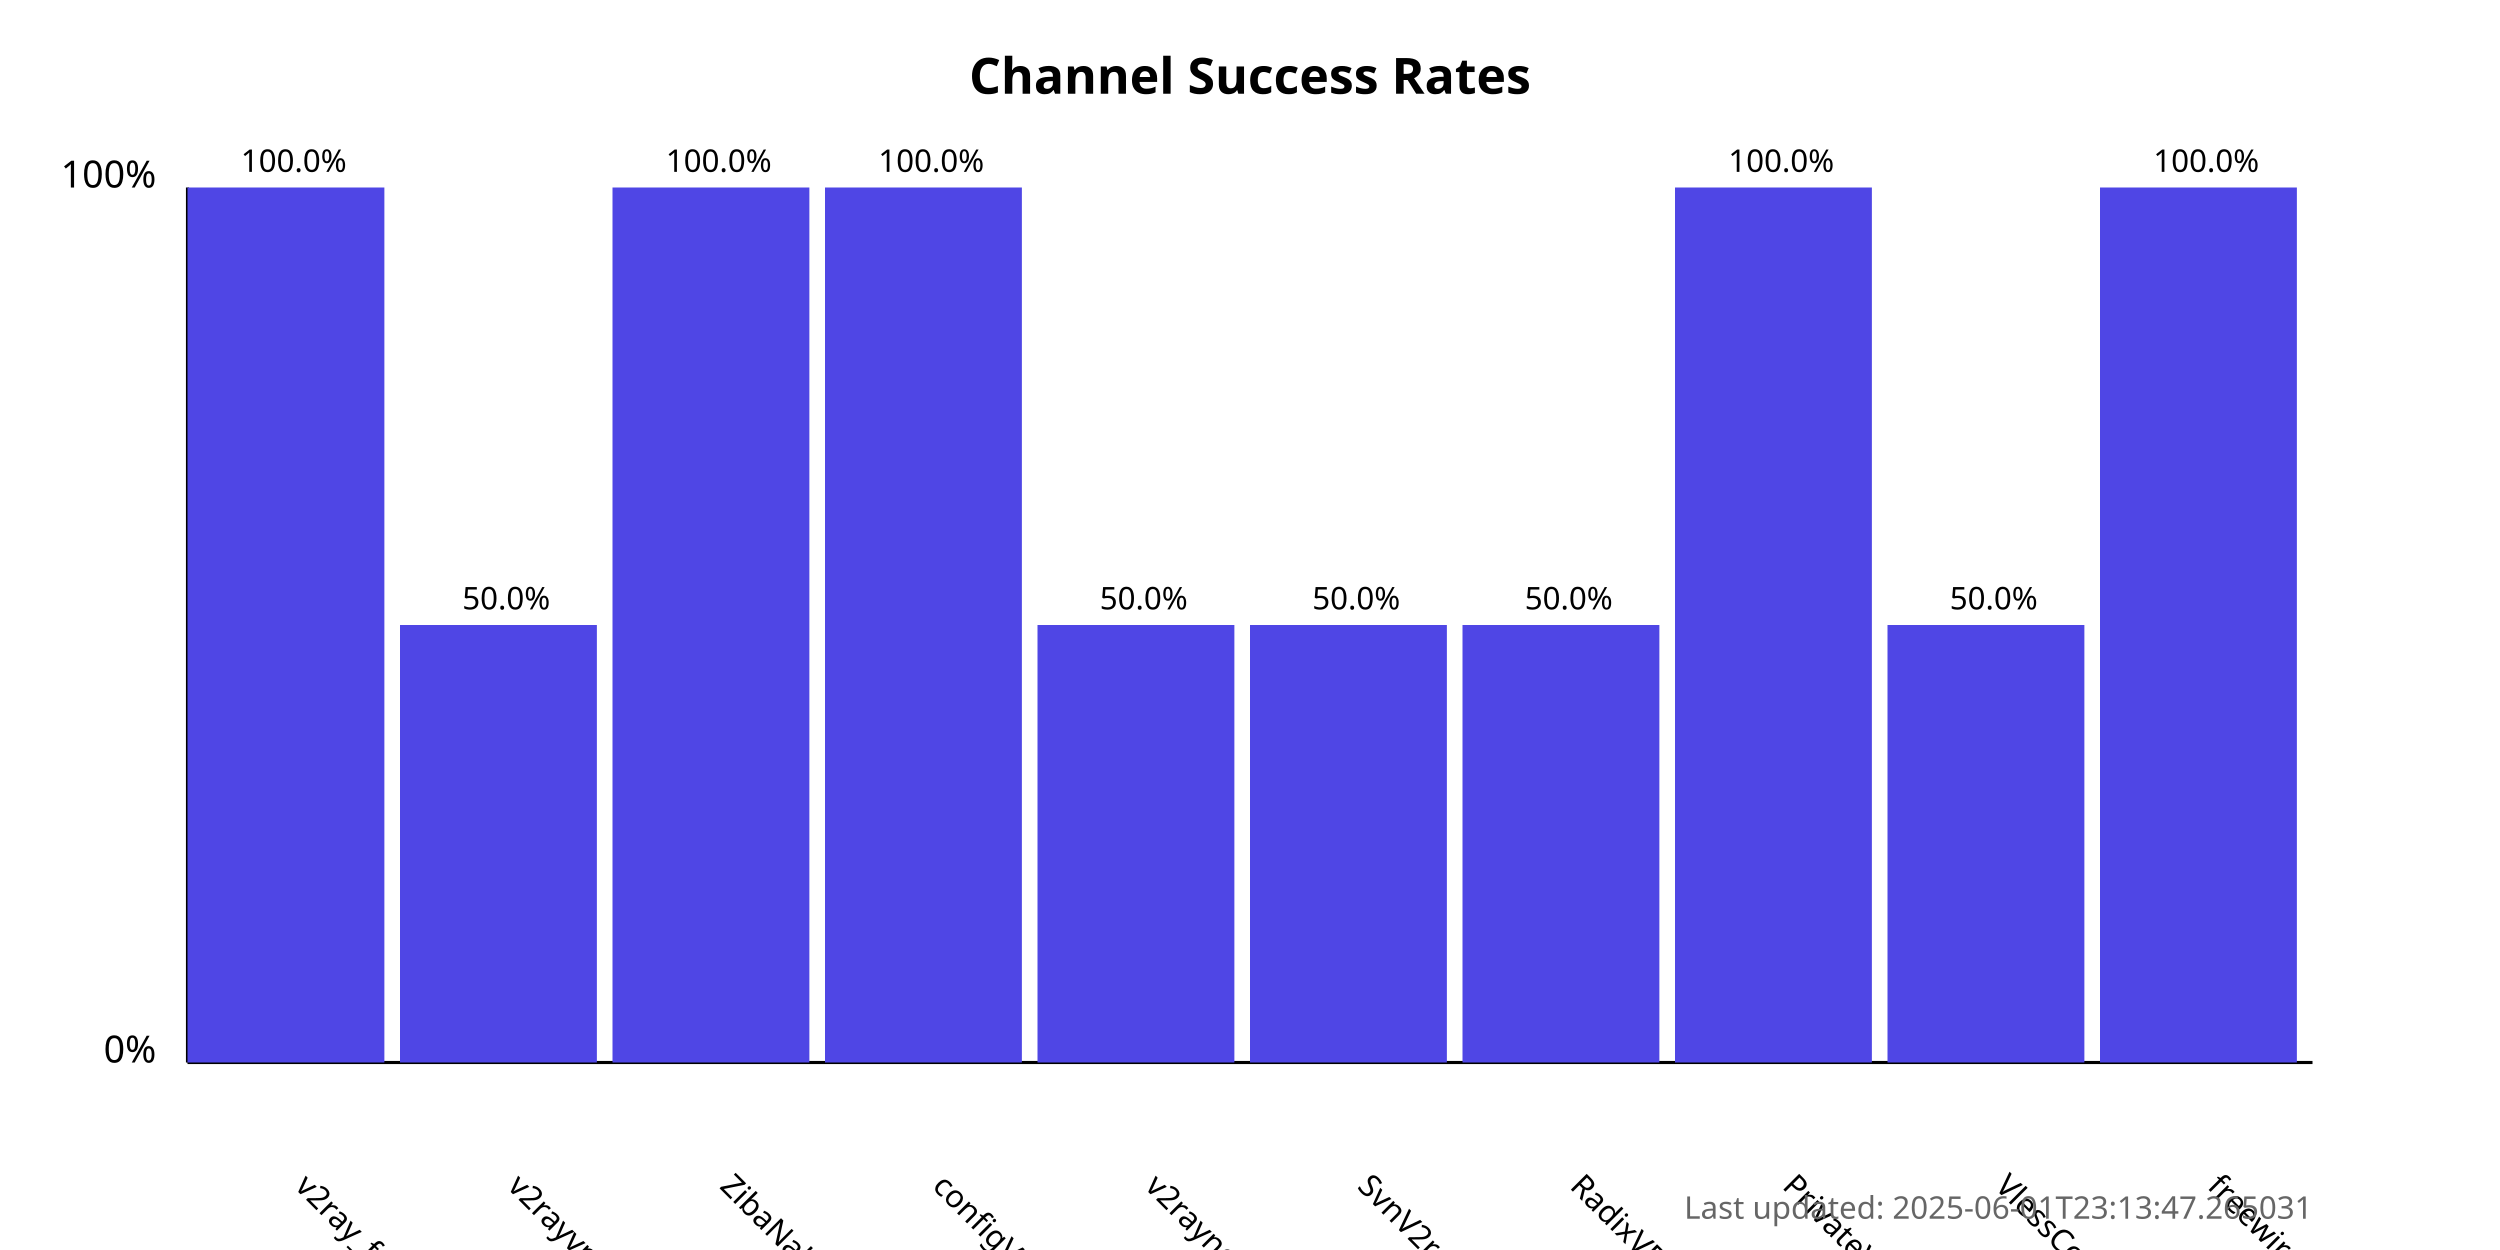
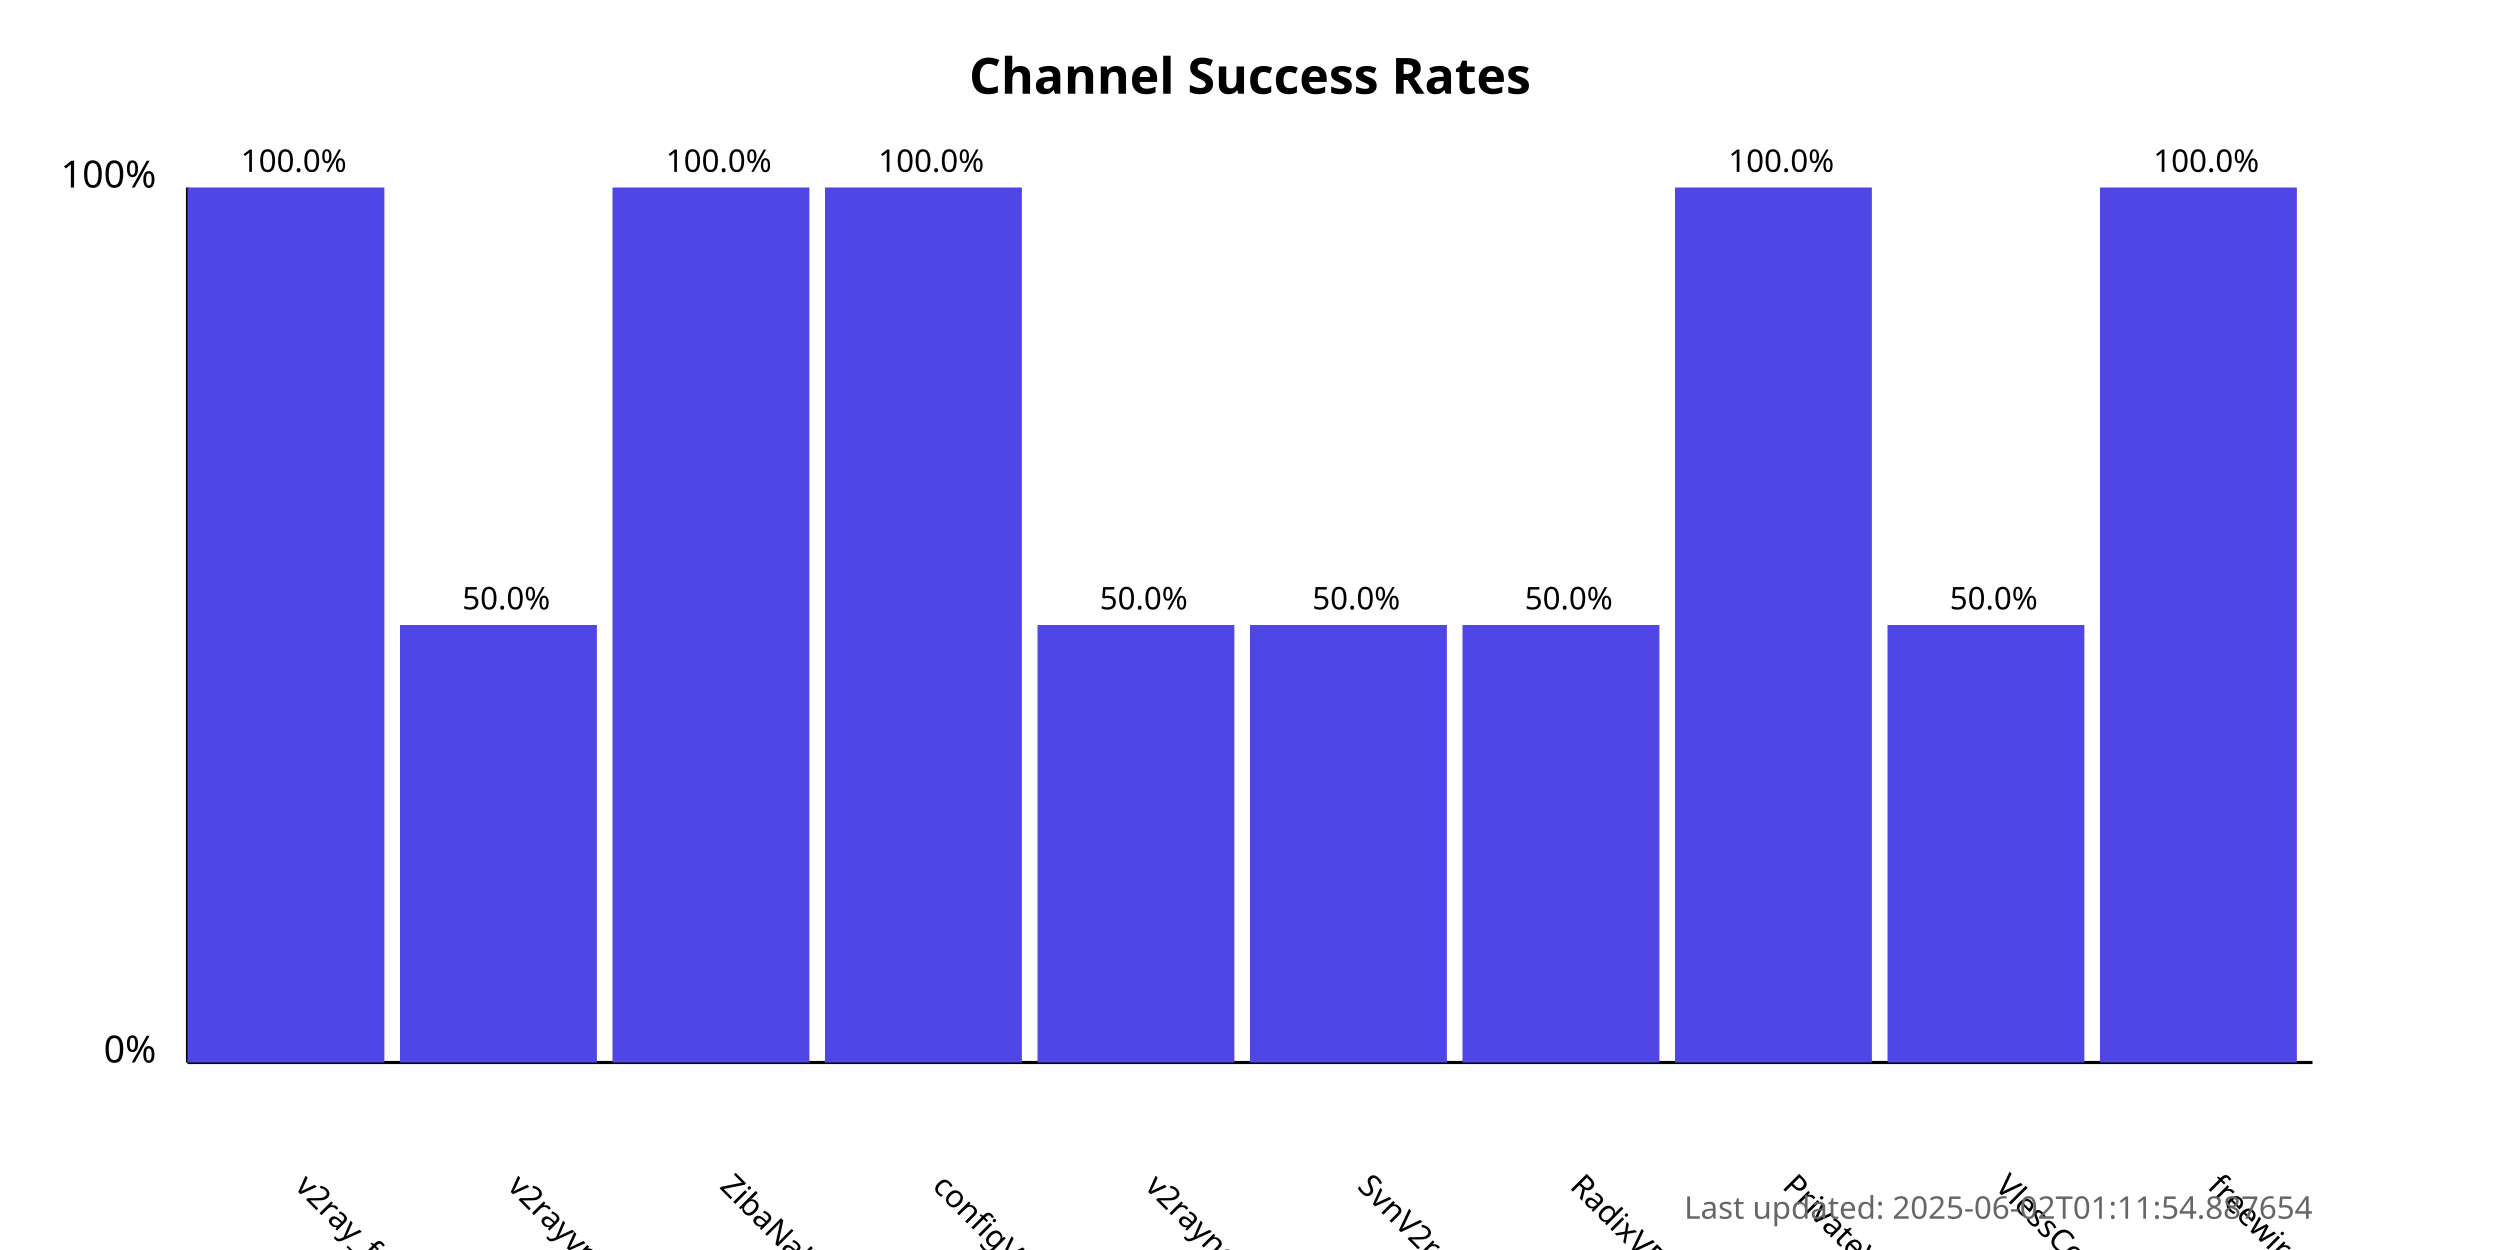
<svg xmlns="http://www.w3.org/2000/svg" width="800" height="400">
  <style>
            .chart-title { font: bold 16px sans-serif; }
            .axis-label { font: 12px sans-serif; }
            .tick-label { font: 10px sans-serif; }
            .bar { fill: #4f46e5; }
            .bar:hover { fill: #6366f1; }
            .timestamp { font: 10px sans-serif; fill: #666; }
        </style>
  <text x="400.0" y="30" text-anchor="middle" class="chart-title">
            Channel Success Rates
        </text>
  <line x1="60" y1="340" x2="60" y2="60" stroke="black" stroke-width="1" />
  <line x1="60" y1="340" x2="740" y2="340" stroke="black" stroke-width="1" />
  <text x="50" y="340" text-anchor="end" class="axis-label">0%</text>
  <text x="50" y="60" text-anchor="end" class="axis-label">100%</text>
  <g>
    <rect x="60" y="60.0" width="63.0" height="280.0" class="bar" />
    <text x="94.0" y="380" transform="rotate(45, 94.0, 380)" text-anchor="start" class="tick-label">
                v2ray_free_conf
            </text>
    <text x="94.0" y="55.0" text-anchor="middle" class="tick-label">
                100.0%
            </text>
  </g>
  <g>
    <rect x="128.0" y="200.0" width="63.0" height="140.0" class="bar" />
    <text x="162.0" y="380" transform="rotate(45, 162.0, 380)" text-anchor="start" class="tick-label">
                v2rayvpno
            </text>
    <text x="162.0" y="195.0" text-anchor="middle" class="tick-label">
                50.0%
            </text>
  </g>
  <g>
    <rect x="196.0" y="60.0" width="63.0" height="280.0" class="bar" />
    <text x="230.0" y="380" transform="rotate(45, 230.0, 380)" text-anchor="start" class="tick-label">
                ZibaNabz
            </text>
    <text x="230.0" y="55.0" text-anchor="middle" class="tick-label">
                100.0%
            </text>
  </g>
  <g>
    <rect x="264.0" y="60.0" width="63.0" height="280.0" class="bar" />
    <text x="298.0" y="380" transform="rotate(45, 298.0, 380)" text-anchor="start" class="tick-label">
                configV2rayForFree
            </text>
    <text x="298.0" y="55.0" text-anchor="middle" class="tick-label">
                100.0%
            </text>
  </g>
  <g>
    <rect x="332.0" y="200.0" width="63.0" height="140.0" class="bar" />
    <text x="366.0" y="380" transform="rotate(45, 366.0, 380)" text-anchor="start" class="tick-label">
                v2rayngvpn
            </text>
    <text x="366.0" y="195.0" text-anchor="middle" class="tick-label">
                50.0%
            </text>
  </g>
  <g>
    <rect x="400.0" y="200.0" width="63.0" height="140.0" class="bar" />
    <text x="434.0" y="380" transform="rotate(45, 434.0, 380)" text-anchor="start" class="tick-label">
                SvnV2ray
            </text>
    <text x="434.0" y="195.0" text-anchor="middle" class="tick-label">
                50.0%
            </text>
  </g>
  <g>
    <rect x="468.0" y="200.0" width="63.0" height="140.0" class="bar" />
    <text x="502.0" y="380" transform="rotate(45, 502.0, 380)" text-anchor="start" class="tick-label">
                RadixVPN
            </text>
    <text x="502.0" y="195.0" text-anchor="middle" class="tick-label">
                50.0%
            </text>
  </g>
  <g>
    <rect x="536.0" y="60.0" width="63.0" height="280.0" class="bar" />
    <text x="570.0" y="380" transform="rotate(45, 570.0, 380)" text-anchor="start" class="tick-label">
                PrivateVPNs
            </text>
    <text x="570.0" y="55.0" text-anchor="middle" class="tick-label">
                100.0%
            </text>
  </g>
  <g>
    <rect x="604.0" y="200.0" width="63.0" height="140.0" class="bar" />
    <text x="638.0" y="380" transform="rotate(45, 638.0, 380)" text-anchor="start" class="tick-label">
                VlessConfig
            </text>
    <text x="638.0" y="195.0" text-anchor="middle" class="tick-label">
                50.0%
            </text>
  </g>
  <g>
    <rect x="672.0" y="60.0" width="63.0" height="280.0" class="bar" />
    <text x="706.0" y="380" transform="rotate(45, 706.0, 380)" text-anchor="start" class="tick-label">
                freewireguard
            </text>
    <text x="706.0" y="55.0" text-anchor="middle" class="tick-label">
                100.0%
            </text>
  </g>
  <text x="740" y="390" text-anchor="end" class="timestamp">
-             Last updated: 2025-06-01T23:13:47.265031
+             Last updated: 2025-06-02T01:11:54.887654
        </text>
</svg>
